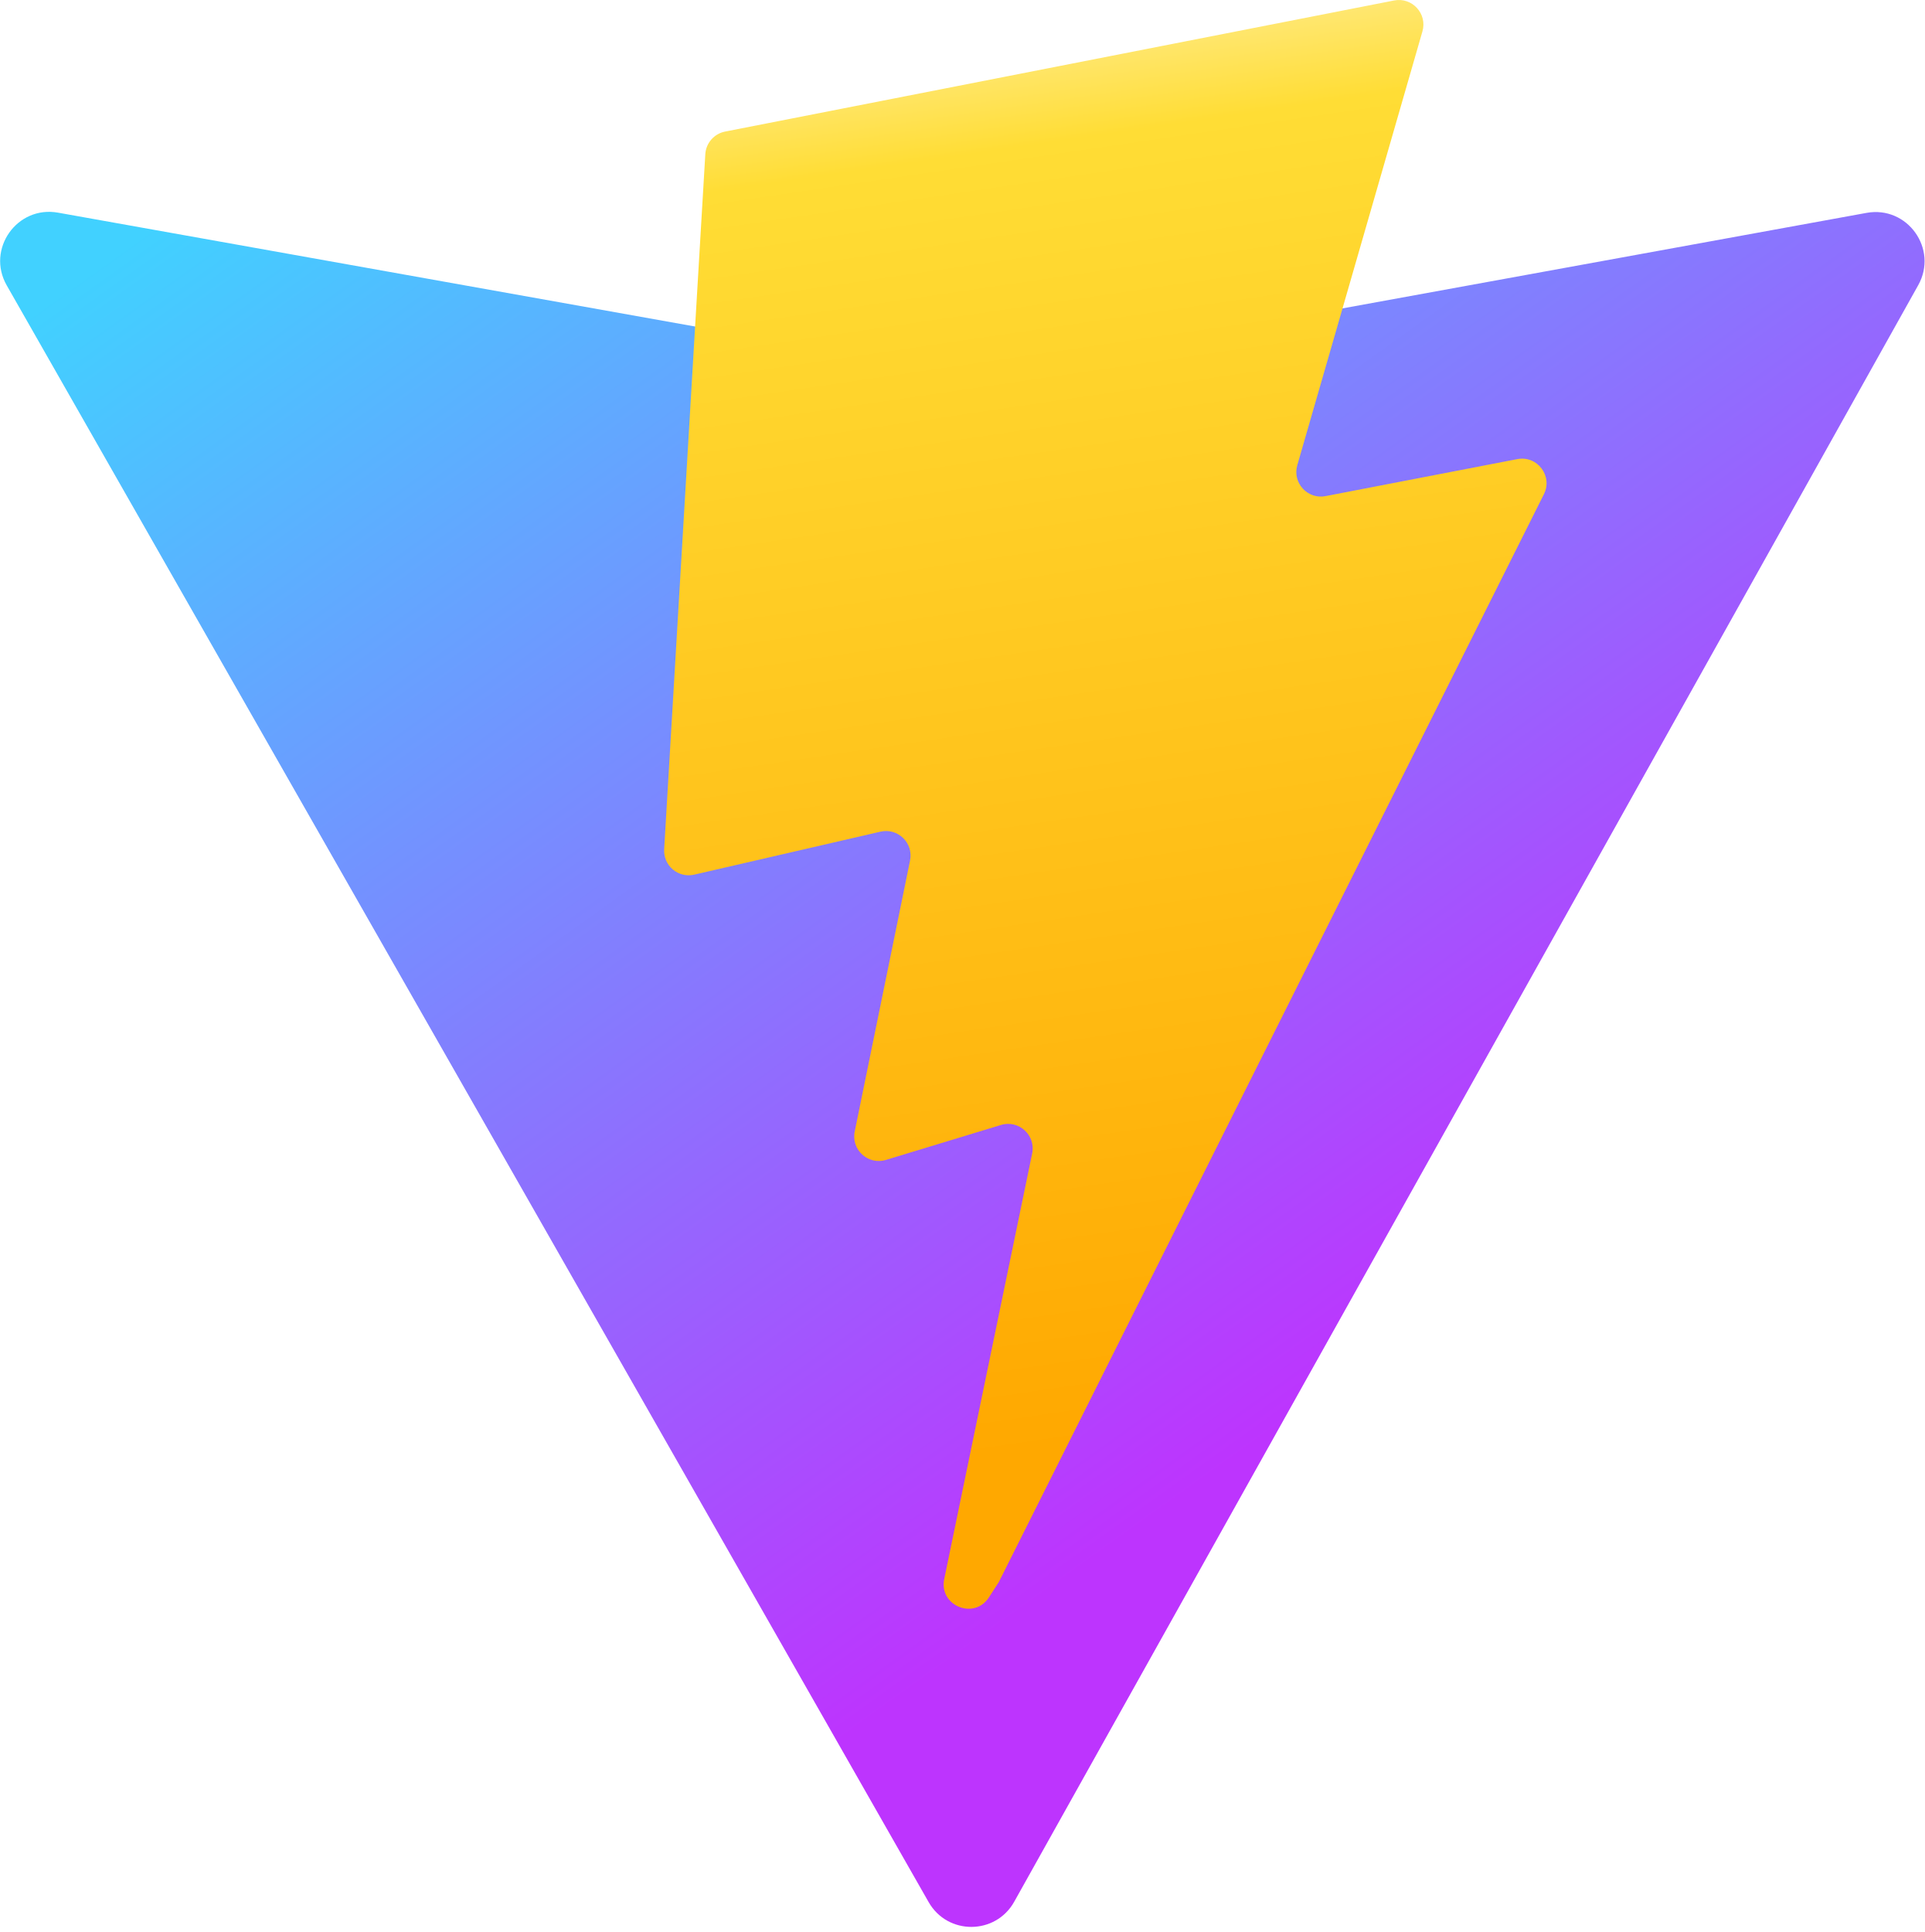
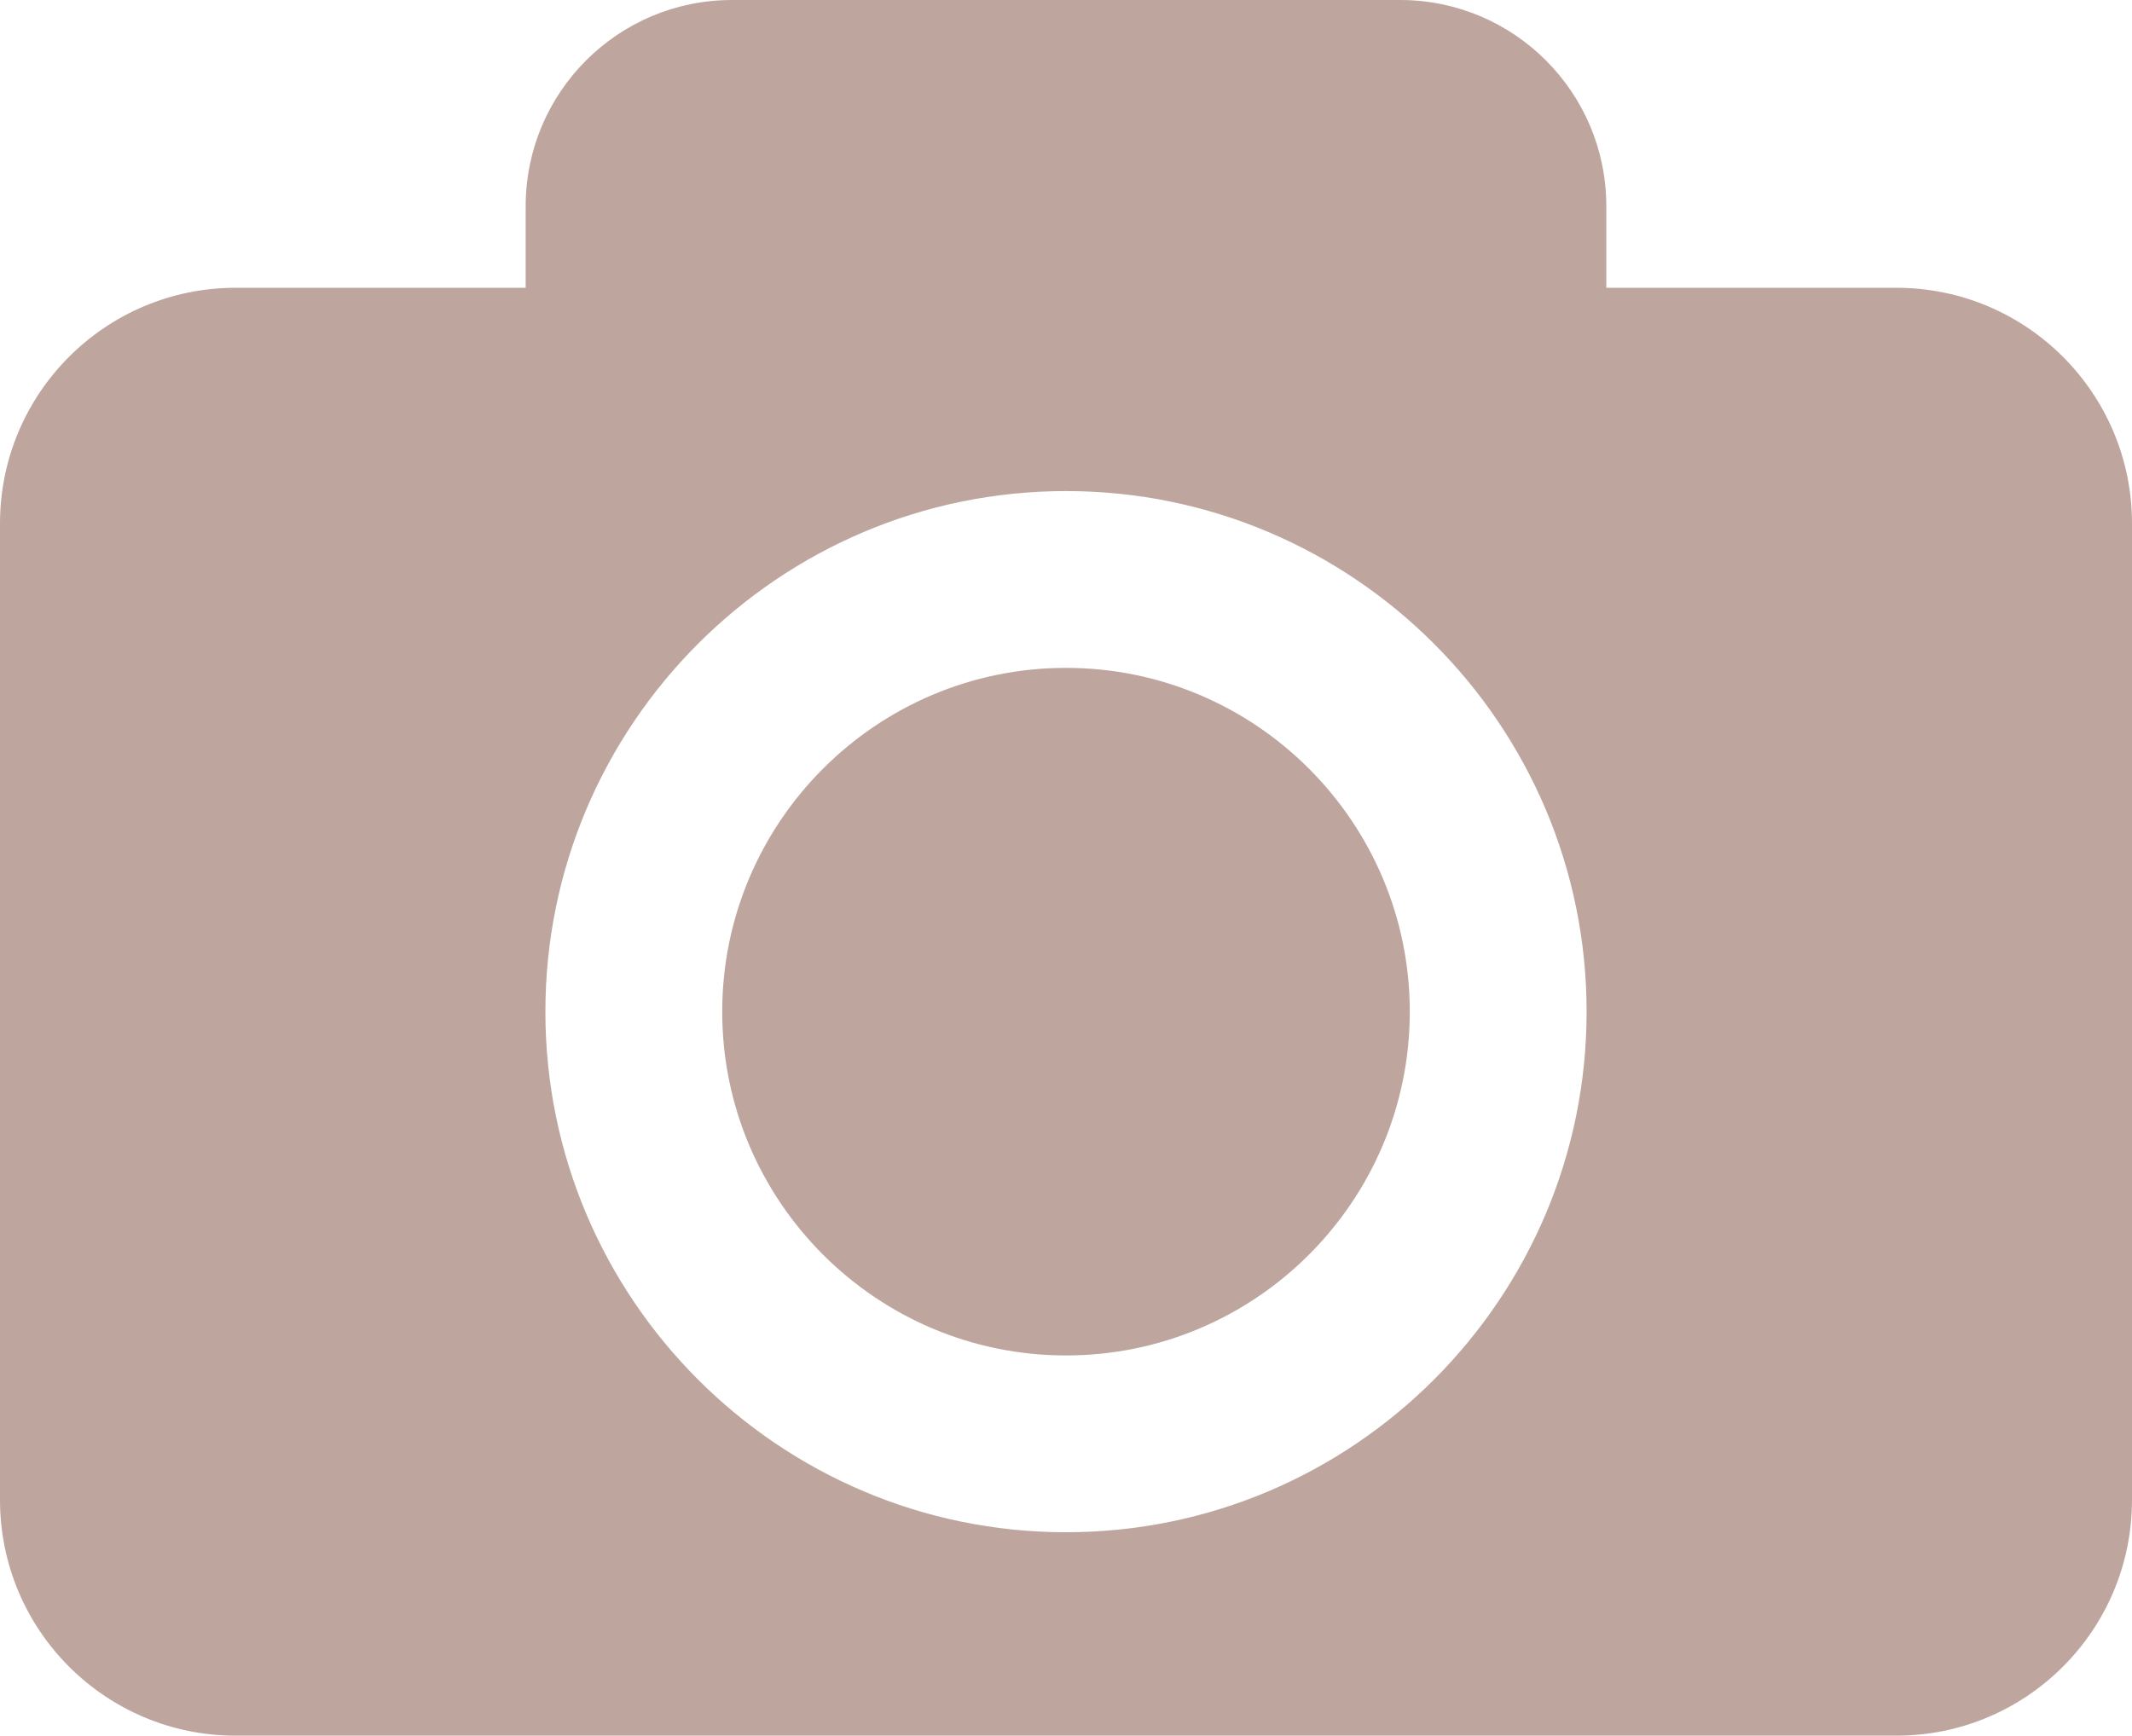
- <svg xmlns="http://www.w3.org/2000/svg" aria-hidden="true" role="img" class="iconify iconify--logos" width="31.88" height="32" preserveAspectRatio="xMidYMid meet" viewBox="0 0 256 257">
-   <defs>
-     <linearGradient id="IconifyId1813088fe1fbc01fb466" x1="-.828%" x2="57.636%" y1="7.652%" y2="78.411%">
-       <stop offset="0%" stop-color="#41D1FF" />
-       <stop offset="100%" stop-color="#BD34FE" />
-     </linearGradient>
-     <linearGradient id="IconifyId1813088fe1fbc01fb467" x1="43.376%" x2="50.316%" y1="2.242%" y2="89.03%">
-       <stop offset="0%" stop-color="#FFEA83" />
-       <stop offset="8.333%" stop-color="#FFDD35" />
-       <stop offset="100%" stop-color="#FFA800" />
-     </linearGradient>
-   </defs>
-   <path fill="url(#IconifyId1813088fe1fbc01fb466)" d="M255.153 37.938L134.897 252.976c-2.483 4.44-8.862 4.466-11.382.048L.875 37.958c-2.746-4.814 1.371-10.646 6.827-9.67l120.385 21.517a6.537 6.537 0 0 0 2.322-.004l117.867-21.483c5.438-.991 9.574 4.796 6.877 9.62Z" />
-   <path fill="url(#IconifyId1813088fe1fbc01fb467)" d="M185.432.063L96.44 17.501a3.268 3.268 0 0 0-2.634 3.014l-5.474 92.456a3.268 3.268 0 0 0 3.997 3.378l24.777-5.718c2.318-.535 4.413 1.507 3.936 3.838l-7.361 36.047c-.495 2.426 1.782 4.5 4.151 3.78l15.304-4.649c2.372-.72 4.652 1.36 4.15 3.788l-11.698 56.621c-.732 3.542 3.979 5.473 5.943 2.437l1.313-2.028l72.516-144.72c1.215-2.423-.88-5.186-3.54-4.672l-25.505 4.922c-2.396.462-4.435-1.77-3.759-4.114l16.646-57.705c.677-2.35-1.37-4.583-3.769-4.113Z" />
+ <svg xmlns="http://www.w3.org/2000/svg" preserveAspectRatio="none" overflow="visible" style="display: block;" width="16" height="13.028" viewBox="0 0 16 13.028" fill="none">
+   <g id="Group">
+     <path id="Vector" d="M10.58 7.594C10.58 9.016 9.423 10.174 8 10.174C6.577 10.174 5.42 9.016 5.42 7.594C5.42 6.171 6.577 5.013 8 5.013C9.423 5.013 10.58 6.171 10.58 7.594ZM16 3.929V11.258C16 12.236 15.208 13.028 14.231 13.028H1.769C0.792 13.028 0 12.236 0 11.258V3.929C0 2.952 0.792 2.16 1.769 2.16H3.945V1.548C3.945 0.693 4.638 0 5.493 0H10.507C11.362 0 12.055 0.693 12.055 1.548V2.16H14.231C15.208 2.16 16 2.952 16 3.929ZM11.907 7.594C11.907 5.439 10.155 3.686 8 3.686C5.846 3.686 4.093 5.439 4.093 7.594C4.093 9.748 5.846 11.501 8 11.501C10.155 11.501 11.907 9.748 11.907 7.594Z" fill="#BEA69E" />
+   </g>
</svg>
